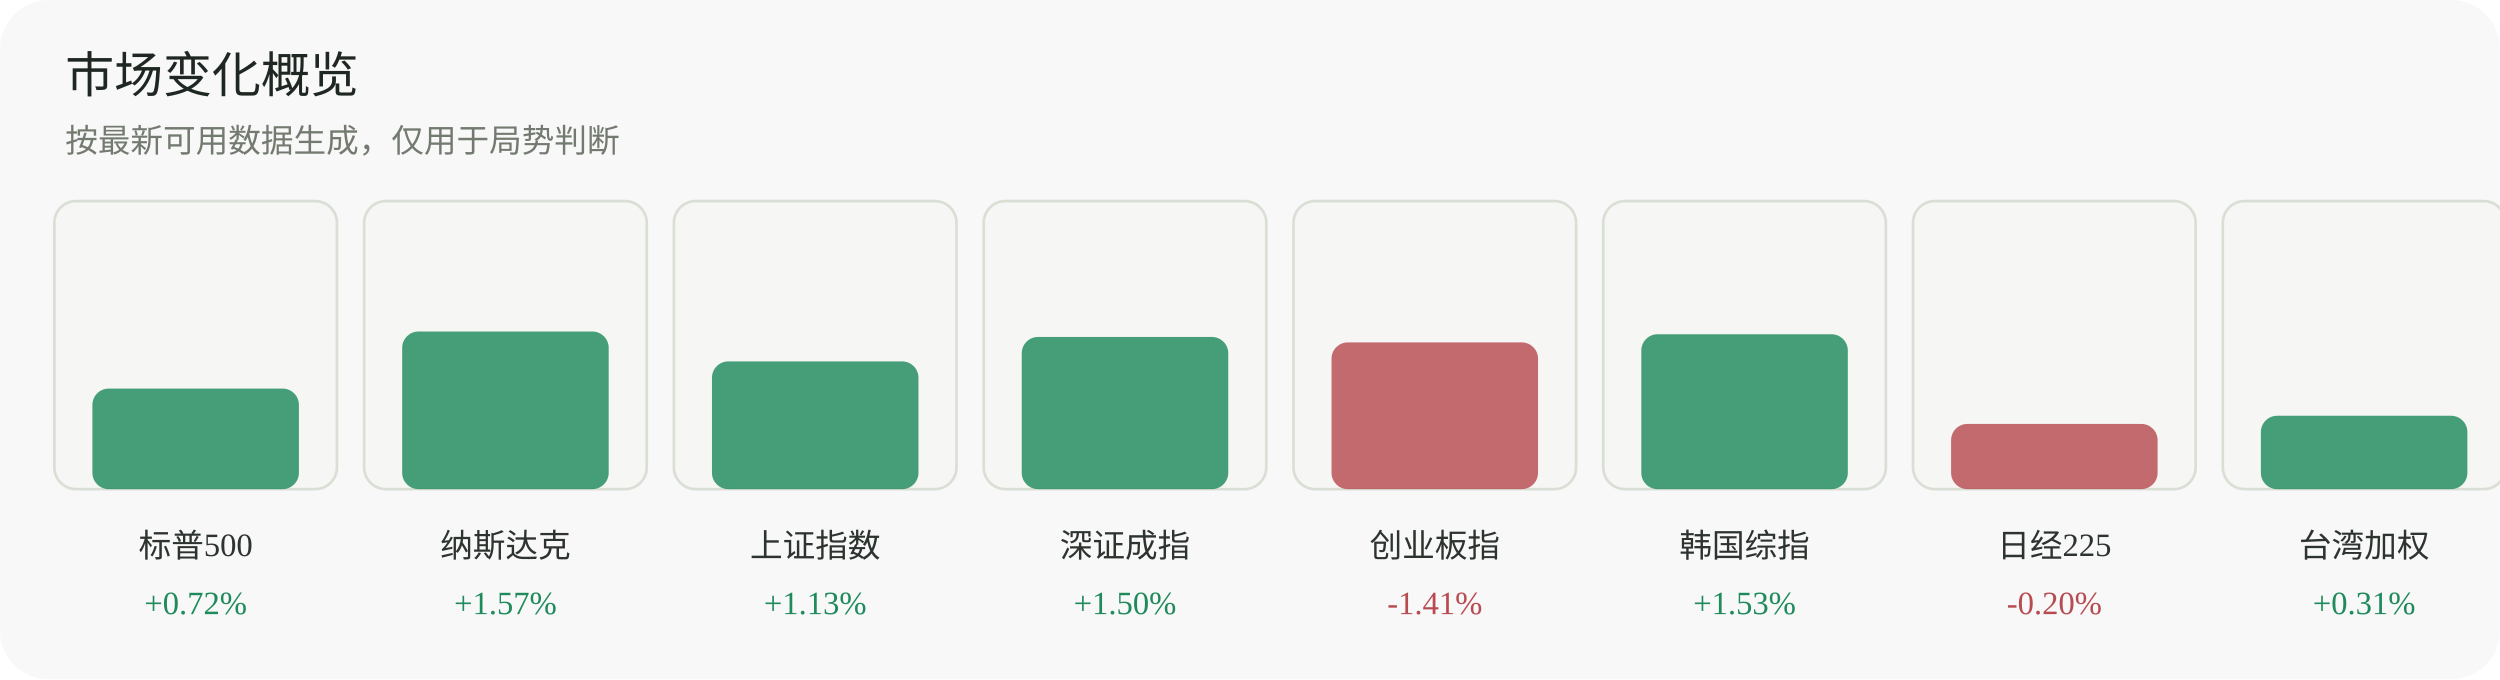
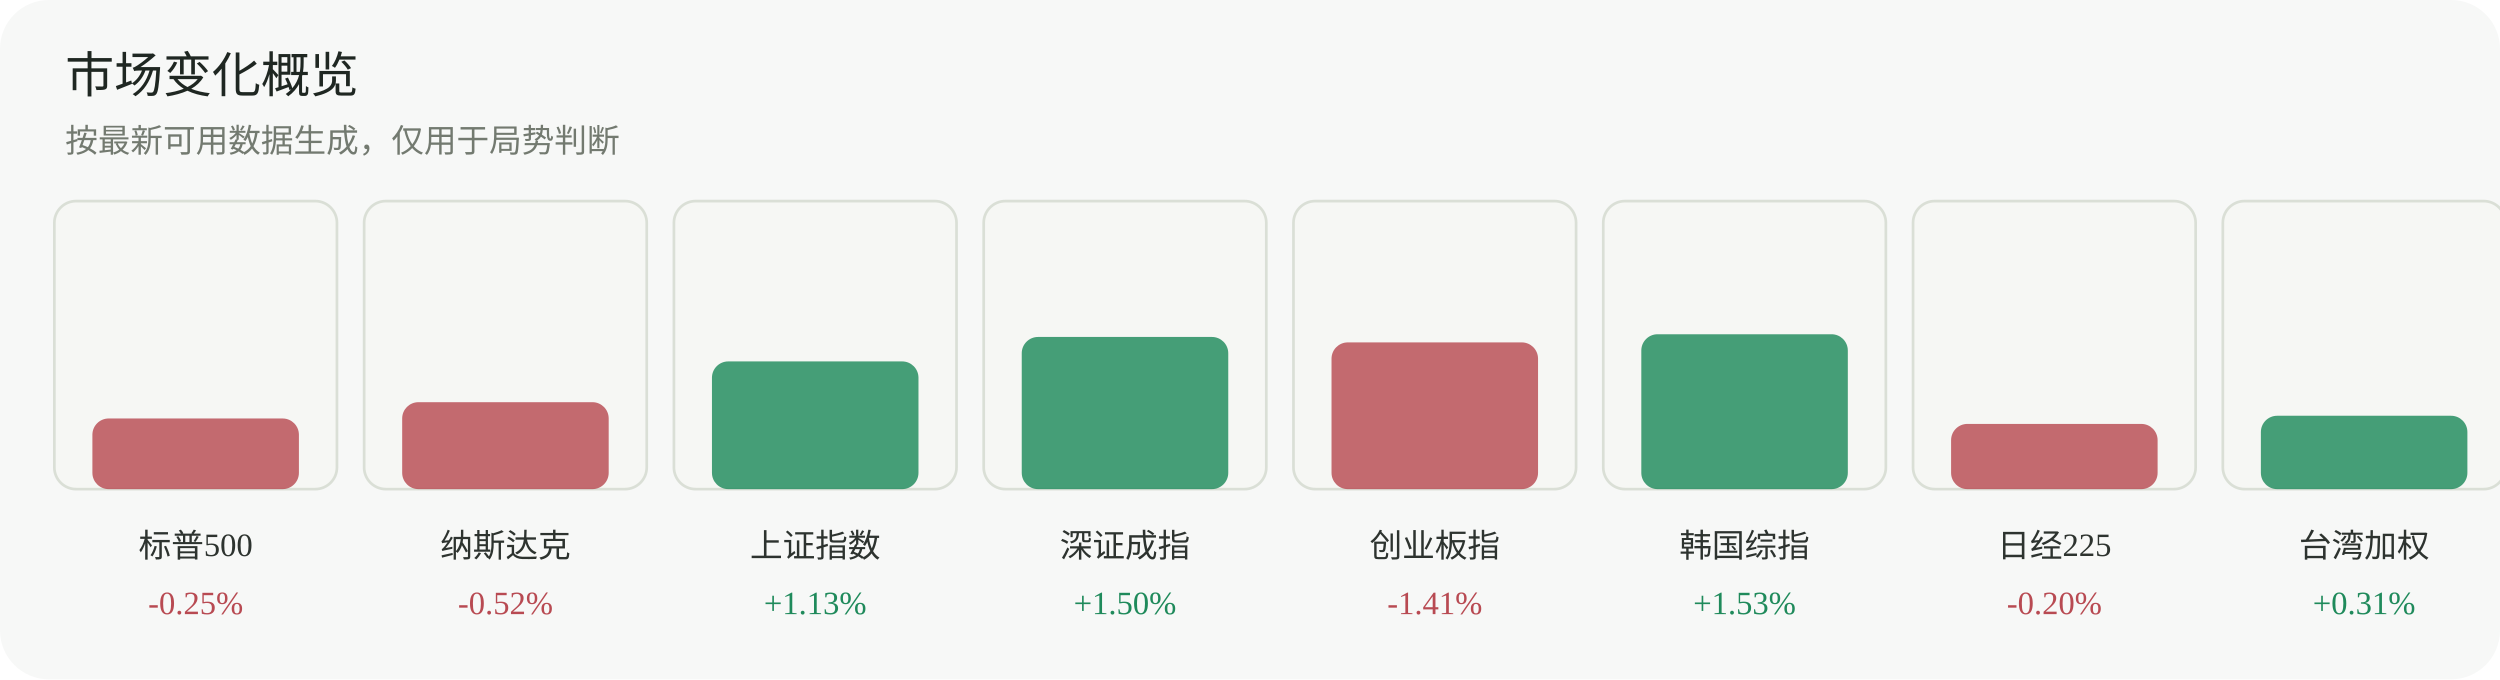
<svg xmlns="http://www.w3.org/2000/svg" width="920" height="250" viewBox="0 0 920 250" role="img" aria-label="市场变化概览">
  <rect width="920" height="250" rx="18" fill="#f7f8f7" />
  <text x="24" y="34" font-family="Inter, 'Segoe UI', sans-serif" font-size="18" fill="#1f2722">市场变化概览</text>
  <text x="24" y="56" font-family="Inter, 'Segoe UI', sans-serif" font-size="12" fill="#737a70">按最新可用数据生成，仅用于局势判断</text>
  <g>
    <rect x="20" y="74" width="104" height="106" rx="8" fill="#f6f7f4" stroke="#dadfd6" />
-     <rect x="34" y="143" width="76" height="37" rx="6" fill="#1f8a5b" opacity="0.82" />
+     <rect x="34" y="154" width="76" height="26" rx="6" fill="#b84a52" opacity="0.82" />
    <text x="72.0" y="205" text-anchor="middle" font-size="12" fill="#2d332f">标普500</text>
-     <text x="72.0" y="226" text-anchor="middle" font-size="12" fill="#1f8a5b">+0.72%</text>
+     <text x="72.0" y="226" text-anchor="middle" font-size="12" fill="#b84a52">-0.25%</text>
  </g>
  <g>
    <rect x="134" y="74" width="104" height="106" rx="8" fill="#f6f7f4" stroke="#dadfd6" />
-     <rect x="148" y="122" width="76" height="58" rx="6" fill="#1f8a5b" opacity="0.82" />
+     <rect x="148" y="148" width="76" height="32" rx="6" fill="#b84a52" opacity="0.82" />
    <text x="186.0" y="205" text-anchor="middle" font-size="12" fill="#2d332f">纳斯达克</text>
-     <text x="186.0" y="226" text-anchor="middle" font-size="12" fill="#1f8a5b">+1.57%</text>
+     <text x="186.0" y="226" text-anchor="middle" font-size="12" fill="#b84a52">-0.52%</text>
  </g>
  <g>
    <rect x="248" y="74" width="104" height="106" rx="8" fill="#f6f7f4" stroke="#dadfd6" />
    <rect x="262" y="133" width="76" height="47" rx="6" fill="#1f8a5b" opacity="0.82" />
    <text x="300.0" y="205" text-anchor="middle" font-size="12" fill="#2d332f">上证指数</text>
    <text x="300.0" y="226" text-anchor="middle" font-size="12" fill="#1f8a5b">+1.13%</text>
  </g>
  <g>
    <rect x="362" y="74" width="104" height="106" rx="8" fill="#f6f7f4" stroke="#dadfd6" />
    <rect x="376" y="124" width="76" height="56" rx="6" fill="#1f8a5b" opacity="0.82" />
    <text x="414.0" y="205" text-anchor="middle" font-size="12" fill="#2d332f">深证成指</text>
    <text x="414.0" y="226" text-anchor="middle" font-size="12" fill="#1f8a5b">+1.50%</text>
  </g>
  <g>
    <rect x="476" y="74" width="104" height="106" rx="8" fill="#f6f7f4" stroke="#dadfd6" />
    <rect x="490" y="126" width="76" height="54" rx="6" fill="#b84a52" opacity="0.82" />
    <text x="528.0" y="205" text-anchor="middle" font-size="12" fill="#2d332f">创业板指</text>
    <text x="528.0" y="226" text-anchor="middle" font-size="12" fill="#b84a52">-1.41%</text>
  </g>
  <g>
    <rect x="590" y="74" width="104" height="106" rx="8" fill="#f6f7f4" stroke="#dadfd6" />
    <rect x="604" y="123" width="76" height="57" rx="6" fill="#1f8a5b" opacity="0.82" />
    <text x="642.0" y="205" text-anchor="middle" font-size="12" fill="#2d332f">韩国综指</text>
    <text x="642.0" y="226" text-anchor="middle" font-size="12" fill="#1f8a5b">+1.53%</text>
  </g>
  <g>
    <rect x="704" y="74" width="104" height="106" rx="8" fill="#f6f7f4" stroke="#dadfd6" />
    <rect x="718" y="156" width="76" height="24" rx="6" fill="#b84a52" opacity="0.82" />
    <text x="756.0" y="205" text-anchor="middle" font-size="12" fill="#2d332f">日经225</text>
    <text x="756.0" y="226" text-anchor="middle" font-size="12" fill="#b84a52">-0.20%</text>
  </g>
  <g>
    <rect x="818" y="74" width="104" height="106" rx="8" fill="#f6f7f4" stroke="#dadfd6" />
    <rect x="832" y="153" width="76" height="27" rx="6" fill="#1f8a5b" opacity="0.82" />
    <text x="870.0" y="205" text-anchor="middle" font-size="12" fill="#2d332f">台湾加权</text>
    <text x="870.0" y="226" text-anchor="middle" font-size="12" fill="#1f8a5b">+0.31%</text>
  </g>
</svg>
